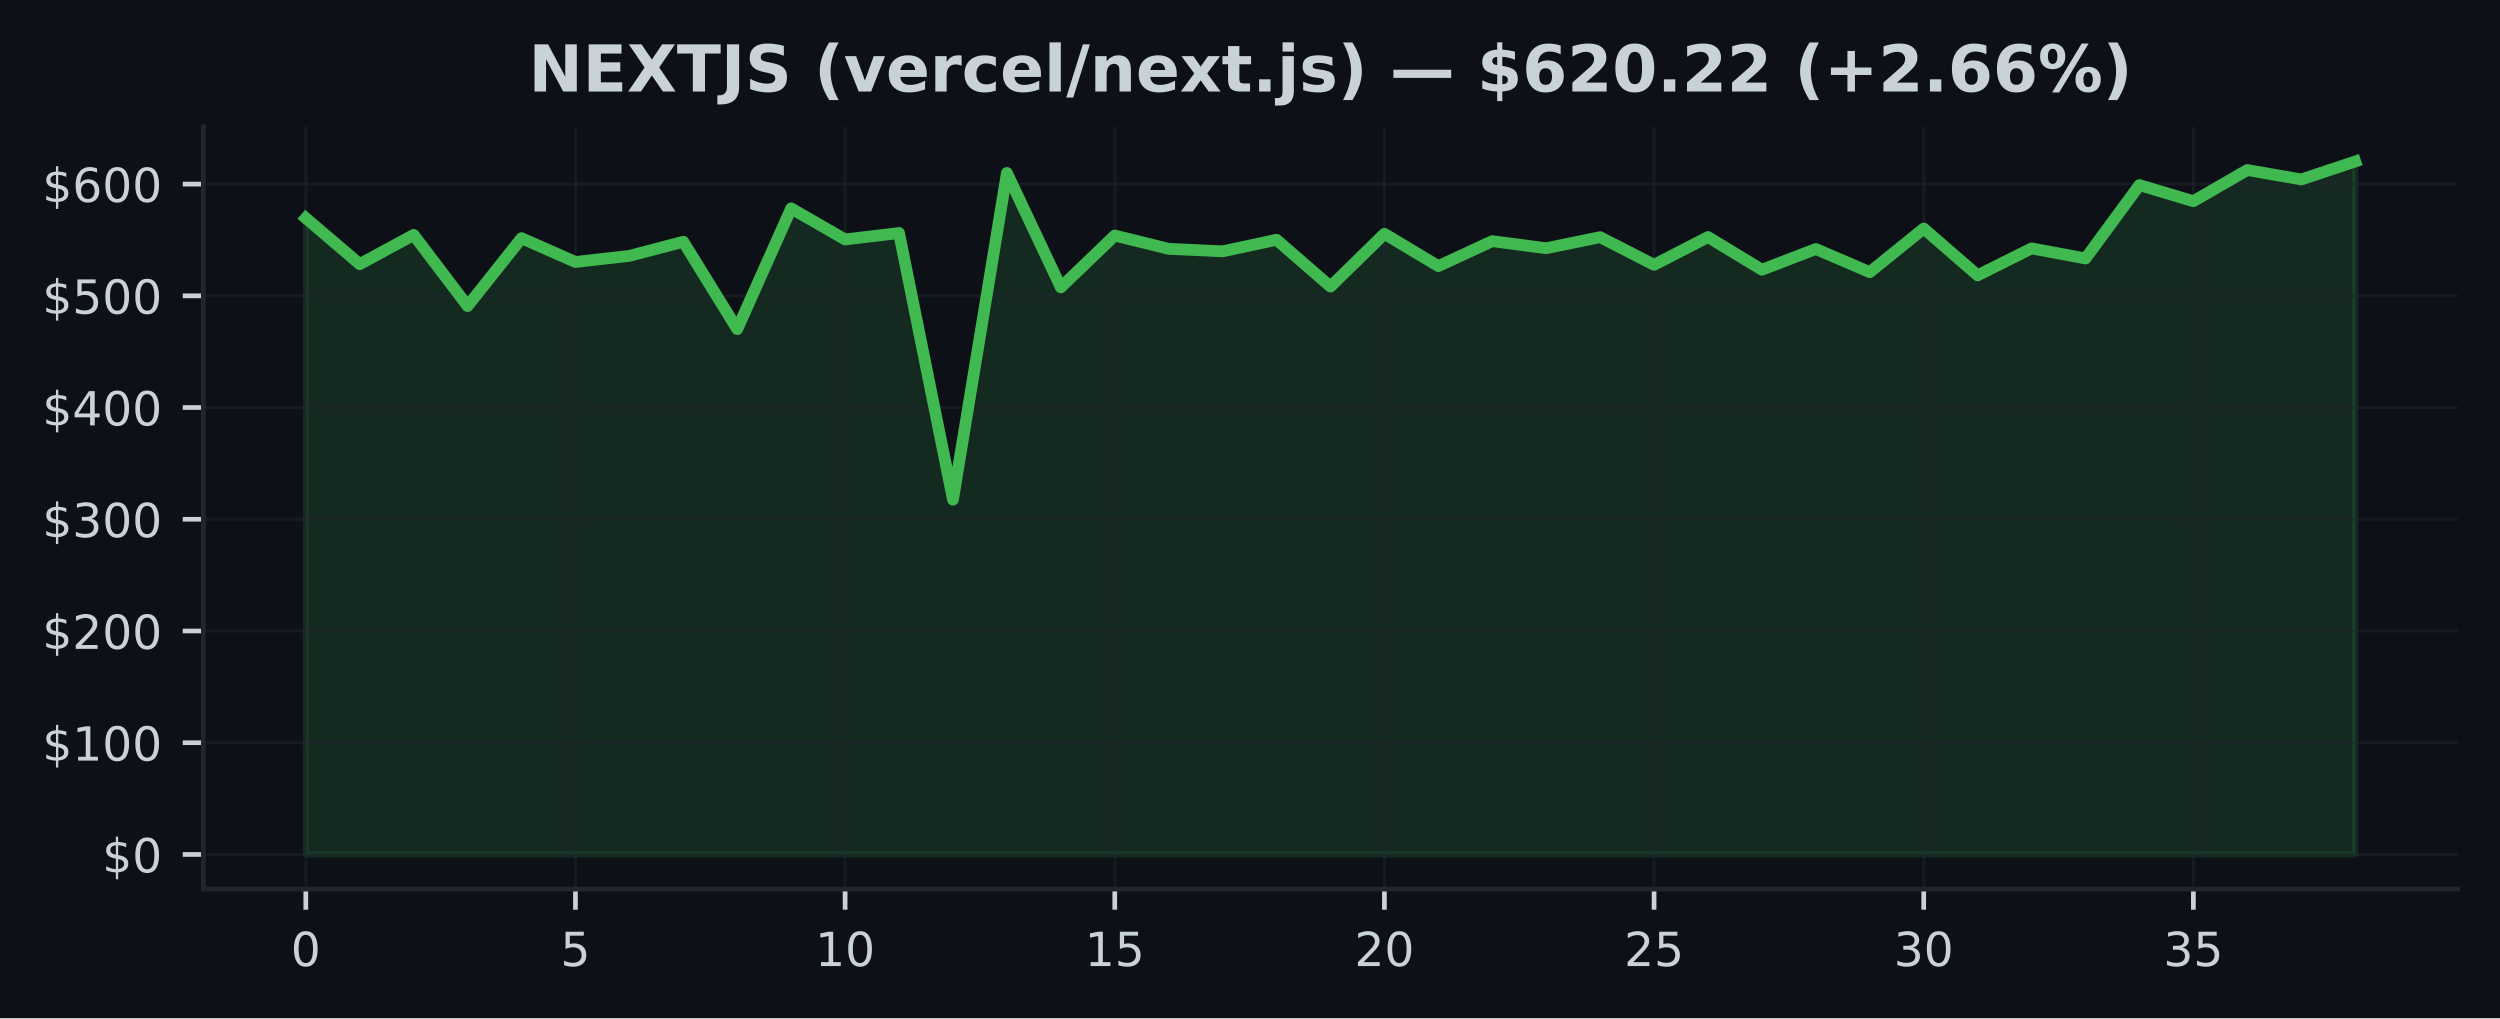
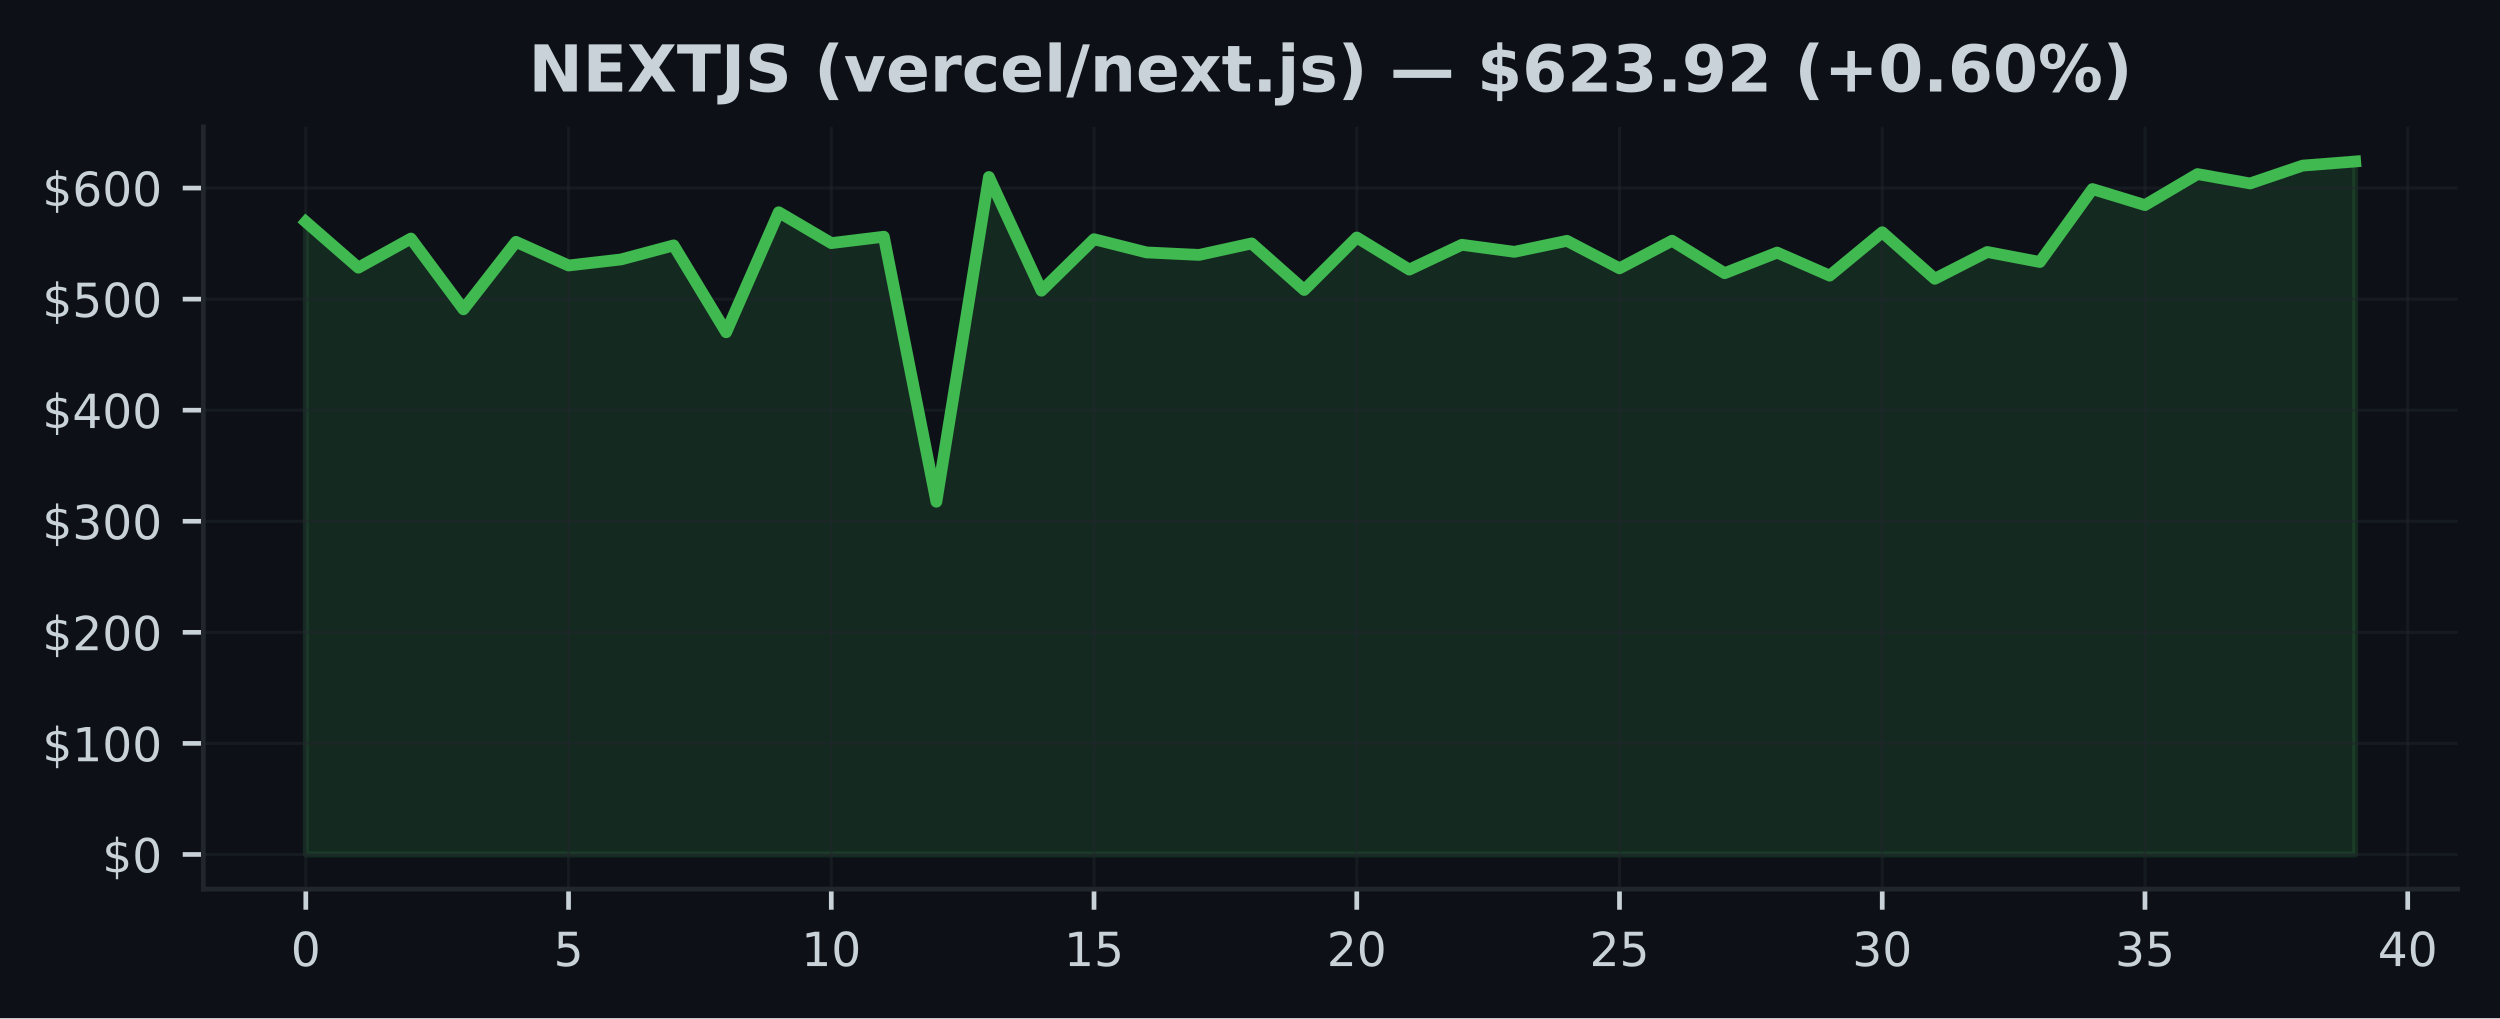
<svg xmlns="http://www.w3.org/2000/svg" xmlns:xlink="http://www.w3.org/1999/xlink" width="424.91pt" height="173.061pt" viewBox="0 0 424.91 173.061" version="1.1">
  <defs>
    <style type="text/css">*{stroke-linejoin: round; stroke-linecap: butt}</style>
  </defs>
  <g id="figure_1">
    <g id="patch_1">
      <path d="M 0 173.061  L 424.91 173.061  L 424.91 0  L 0 0  z " style="fill: #0d1117" />
    </g>
    <g id="axes_1">
      <g id="patch_2">
        <path d="M 34.56 151.118  L 417.71 151.118  L 417.71 21.558  L 34.56 21.558  z " style="fill: #0d1117" />
      </g>
      <g id="FillBetweenPolyCollection_1">
        <defs>
-           <path id="m5482bf2022" d="M 51.976 -27.832  L 51.976 -135.995  L 61.142 -128.161  L 70.308 -133.139  L 79.475 -121.044  L 88.641 -132.577  L 97.807 -128.534  L 106.974 -129.568  L 116.14 -131.973  L 125.306 -117.12  L 134.472 -137.637  L 143.639 -132.36  L 152.805 -133.454  L 161.971 -88.141  L 171.137 -143.663  L 180.304 -124.225  L 189.47 -133.029  L 198.636 -130.769  L 207.802 -130.341  L 216.969 -132.309  L 226.135 -124.352  L 235.301 -133.321  L 244.468 -127.833  L 253.634 -132.075  L 262.8 -130.869  L 271.966 -132.751  L 281.133 -128.049  L 290.299 -132.768  L 299.465 -127.216  L 308.631 -130.738  L 317.798 -126.8  L 326.964 -134.215  L 336.13 -126.26  L 345.296 -130.843  L 354.463 -129.132  L 363.629 -141.601  L 372.795 -138.862  L 381.962 -144.163  L 391.128 -142.56  L 400.294 -145.613  L 400.294 -27.832  L 400.294 -27.832  L 391.128 -27.832  L 381.962 -27.832  L 372.795 -27.832  L 363.629 -27.832  L 354.463 -27.832  L 345.296 -27.832  L 336.13 -27.832  L 326.964 -27.832  L 317.798 -27.832  L 308.631 -27.832  L 299.465 -27.832  L 290.299 -27.832  L 281.133 -27.832  L 271.966 -27.832  L 262.8 -27.832  L 253.634 -27.832  L 244.468 -27.832  L 235.301 -27.832  L 226.135 -27.832  L 216.969 -27.832  L 207.802 -27.832  L 198.636 -27.832  L 189.47 -27.832  L 180.304 -27.832  L 171.137 -27.832  L 161.971 -27.832  L 152.805 -27.832  L 143.639 -27.832  L 134.472 -27.832  L 125.306 -27.832  L 116.14 -27.832  L 106.974 -27.832  L 97.807 -27.832  L 88.641 -27.832  L 79.475 -27.832  L 70.308 -27.832  L 61.142 -27.832  L 51.976 -27.832  z " style="stroke: #3fb950; stroke-opacity: 0.15" />
+           <path id="m23372bcafb" d="M 51.976 -27.832  L 51.976 -135.353  L 60.907 -127.566  L 69.838 -132.514  L 78.77 -120.491  L 87.701 -131.955  L 96.632 -127.936  L 105.563 -128.965  L 114.495 -131.355  L 123.426 -116.591  L 132.357 -136.986  L 141.288 -131.74  L 150.219 -132.828  L 159.151 -87.783  L 168.082 -142.976  L 177.013 -123.653  L 185.944 -132.405  L 194.876 -130.158  L 203.807 -129.733  L 212.738 -131.689  L 221.669 -123.779  L 230.601 -132.695  L 239.532 -127.24  L 248.463 -131.457  L 257.394 -130.258  L 266.326 -132.129  L 275.257 -127.455  L 284.188 -132.146  L 293.119 -126.626  L 302.051 -130.128  L 310.982 -126.213  L 319.913 -133.585  L 328.844 -125.677  L 337.775 -130.232  L 346.707 -128.531  L 355.638 -140.926  L 364.569 -138.204  L 373.5 -143.473  L 382.432 -141.879  L 391.363 -144.915  L 400.294 -145.613  L 400.294 -27.832  L 400.294 -27.832  L 391.363 -27.832  L 382.432 -27.832  L 373.5 -27.832  L 364.569 -27.832  L 355.638 -27.832  L 346.707 -27.832  L 337.775 -27.832  L 328.844 -27.832  L 319.913 -27.832  L 310.982 -27.832  L 302.051 -27.832  L 293.119 -27.832  L 284.188 -27.832  L 275.257 -27.832  L 266.326 -27.832  L 257.394 -27.832  L 248.463 -27.832  L 239.532 -27.832  L 230.601 -27.832  L 221.669 -27.832  L 212.738 -27.832  L 203.807 -27.832  L 194.876 -27.832  L 185.944 -27.832  L 177.013 -27.832  L 168.082 -27.832  L 159.151 -27.832  L 150.219 -27.832  L 141.288 -27.832  L 132.357 -27.832  L 123.426 -27.832  L 114.495 -27.832  L 105.563 -27.832  L 96.632 -27.832  L 87.701 -27.832  L 78.77 -27.832  L 69.838 -27.832  L 60.907 -27.832  L 51.976 -27.832  z " style="stroke: #3fb950; stroke-opacity: 0.15" />
        </defs>
-         <g clip-path="url(#p45e2960054)">
-           <use xlink:href="#m5482bf2022" x="0" y="173.061" style="fill: #3fb950; fill-opacity: 0.15; stroke: #3fb950; stroke-opacity: 0.15" />
+         <g clip-path="url(#p73231c0457)">
+           <use xlink:href="#m23372bcafb" x="0" y="173.061" style="fill: #3fb950; fill-opacity: 0.15; stroke: #3fb950; stroke-opacity: 0.15" />
        </g>
      </g>
      <g id="matplotlib.axis_1">
        <g id="xtick_1">
          <g id="line2d_1">
-             <path d="M 51.976 151.118  L 51.976 21.558  " clip-path="url(#p45e2960054)" style="fill: none; stroke: #21262d; stroke-opacity: 0.5; stroke-width: 0.5; stroke-linecap: square" />
+             <path d="M 51.976 151.118  L 51.976 21.558  " clip-path="url(#p73231c0457)" style="fill: none; stroke: #21262d; stroke-opacity: 0.5; stroke-width: 0.5; stroke-linecap: square" />
          </g>
          <g id="line2d_2">
            <defs>
-               <path id="m9e89b1cbe0" d="M 0 0  L 0 3.5  " style="stroke: #c9d1d9; stroke-width: 0.8" />
+               <path id="maa2d758a06" d="M 0 0  L 0 3.5  " style="stroke: #c9d1d9; stroke-width: 0.8" />
            </defs>
            <g>
-               <use xlink:href="#m9e89b1cbe0" x="51.976" y="151.118" style="fill: #c9d1d9; stroke: #c9d1d9; stroke-width: 0.8" />
+               <use xlink:href="#maa2d758a06" x="51.976" y="151.118" style="fill: #c9d1d9; stroke: #c9d1d9; stroke-width: 0.8" />
            </g>
          </g>
          <g id="text_1">
            <g style="fill: #c9d1d9" transform="translate(49.43091 164.197) scale(0.08 -0.08)">
              <defs>
                <path id="DejaVuSans-30" d="M 2034 4250  Q 1547 4250 1301 3770  Q 1056 3291 1056 2328  Q 1056 1369 1301 889  Q 1547 409 2034 409  Q 2525 409 2770 889  Q 3016 1369 3016 2328  Q 3016 3291 2770 3770  Q 2525 4250 2034 4250  z M 2034 4750  Q 2819 4750 3233 4129  Q 3647 3509 3647 2328  Q 3647 1150 3233 529  Q 2819 -91 2034 -91  Q 1250 -91 836 529  Q 422 1150 422 2328  Q 422 3509 836 4129  Q 1250 4750 2034 4750  z " transform="scale(0.015625)" />
              </defs>
              <use xlink:href="#DejaVuSans-30" />
            </g>
          </g>
        </g>
        <g id="xtick_2">
          <g id="line2d_3">
-             <path d="M 97.807 151.118  L 97.807 21.558  " clip-path="url(#p45e2960054)" style="fill: none; stroke: #21262d; stroke-opacity: 0.5; stroke-width: 0.5; stroke-linecap: square" />
+             <path d="M 96.632 151.118  L 96.632 21.558  " clip-path="url(#p73231c0457)" style="fill: none; stroke: #21262d; stroke-opacity: 0.5; stroke-width: 0.5; stroke-linecap: square" />
          </g>
          <g id="line2d_4">
            <g>
-               <use xlink:href="#m9e89b1cbe0" x="97.807" y="151.118" style="fill: #c9d1d9; stroke: #c9d1d9; stroke-width: 0.8" />
+               <use xlink:href="#maa2d758a06" x="96.632" y="151.118" style="fill: #c9d1d9; stroke: #c9d1d9; stroke-width: 0.8" />
            </g>
          </g>
          <g id="text_2">
-             <g style="fill: #c9d1d9" transform="translate(95.26225 164.197) scale(0.08 -0.08)">
+             <g style="fill: #c9d1d9" transform="translate(94.08709 164.197) scale(0.08 -0.08)">
              <defs>
                <path id="DejaVuSans-35" d="M 691 4666  L 3169 4666  L 3169 4134  L 1269 4134  L 1269 2991  Q 1406 3038 1543 3061  Q 1681 3084 1819 3084  Q 2600 3084 3056 2656  Q 3513 2228 3513 1497  Q 3513 744 3044 326  Q 2575 -91 1722 -91  Q 1428 -91 1123 -41  Q 819 9 494 109  L 494 744  Q 775 591 1075 516  Q 1375 441 1709 441  Q 2250 441 2565 725  Q 2881 1009 2881 1497  Q 2881 1984 2565 2268  Q 2250 2553 1709 2553  Q 1456 2553 1204 2497  Q 953 2441 691 2322  L 691 4666  z " transform="scale(0.015625)" />
              </defs>
              <use xlink:href="#DejaVuSans-35" />
            </g>
          </g>
        </g>
        <g id="xtick_3">
          <g id="line2d_5">
-             <path d="M 143.639 151.118  L 143.639 21.558  " clip-path="url(#p45e2960054)" style="fill: none; stroke: #21262d; stroke-opacity: 0.5; stroke-width: 0.5; stroke-linecap: square" />
+             <path d="M 141.288 151.118  L 141.288 21.558  " clip-path="url(#p73231c0457)" style="fill: none; stroke: #21262d; stroke-opacity: 0.5; stroke-width: 0.5; stroke-linecap: square" />
          </g>
          <g id="line2d_6">
            <g>
-               <use xlink:href="#m9e89b1cbe0" x="143.639" y="151.118" style="fill: #c9d1d9; stroke: #c9d1d9; stroke-width: 0.8" />
+               <use xlink:href="#maa2d758a06" x="141.288" y="151.118" style="fill: #c9d1d9; stroke: #c9d1d9; stroke-width: 0.8" />
            </g>
          </g>
          <g id="text_3">
-             <g style="fill: #c9d1d9" transform="translate(138.5486 164.197) scale(0.08 -0.08)">
+             <g style="fill: #c9d1d9" transform="translate(136.1983 164.197) scale(0.08 -0.08)">
              <defs>
                <path id="DejaVuSans-31" d="M 794 531  L 1825 531  L 1825 4091  L 703 3866  L 703 4441  L 1819 4666  L 2450 4666  L 2450 531  L 3481 531  L 3481 0  L 794 0  L 794 531  z " transform="scale(0.015625)" />
              </defs>
              <use xlink:href="#DejaVuSans-31" />
              <use xlink:href="#DejaVuSans-30" transform="translate(63.62305 0)" />
            </g>
          </g>
        </g>
        <g id="xtick_4">
          <g id="line2d_7">
-             <path d="M 189.47 151.118  L 189.47 21.558  " clip-path="url(#p45e2960054)" style="fill: none; stroke: #21262d; stroke-opacity: 0.5; stroke-width: 0.5; stroke-linecap: square" />
+             <path d="M 185.944 151.118  L 185.944 21.558  " clip-path="url(#p73231c0457)" style="fill: none; stroke: #21262d; stroke-opacity: 0.5; stroke-width: 0.5; stroke-linecap: square" />
          </g>
          <g id="line2d_8">
            <g>
-               <use xlink:href="#m9e89b1cbe0" x="189.47" y="151.118" style="fill: #c9d1d9; stroke: #c9d1d9; stroke-width: 0.8" />
+               <use xlink:href="#maa2d758a06" x="185.944" y="151.118" style="fill: #c9d1d9; stroke: #c9d1d9; stroke-width: 0.8" />
            </g>
          </g>
          <g id="text_4">
-             <g style="fill: #c9d1d9" transform="translate(184.3799 164.197) scale(0.08 -0.08)">
+             <g style="fill: #c9d1d9" transform="translate(180.8544 164.197) scale(0.08 -0.08)">
              <use xlink:href="#DejaVuSans-31" />
              <use xlink:href="#DejaVuSans-35" transform="translate(63.62305 0)" />
            </g>
          </g>
        </g>
        <g id="xtick_5">
          <g id="line2d_9">
-             <path d="M 235.301 151.118  L 235.301 21.558  " clip-path="url(#p45e2960054)" style="fill: none; stroke: #21262d; stroke-opacity: 0.5; stroke-width: 0.5; stroke-linecap: square" />
+             <path d="M 230.601 151.118  L 230.601 21.558  " clip-path="url(#p73231c0457)" style="fill: none; stroke: #21262d; stroke-opacity: 0.5; stroke-width: 0.5; stroke-linecap: square" />
          </g>
          <g id="line2d_10">
            <g>
-               <use xlink:href="#m9e89b1cbe0" x="235.301" y="151.118" style="fill: #c9d1d9; stroke: #c9d1d9; stroke-width: 0.8" />
+               <use xlink:href="#maa2d758a06" x="230.601" y="151.118" style="fill: #c9d1d9; stroke: #c9d1d9; stroke-width: 0.8" />
            </g>
          </g>
          <g id="text_5">
-             <g style="fill: #c9d1d9" transform="translate(230.2113 164.197) scale(0.08 -0.08)">
+             <g style="fill: #c9d1d9" transform="translate(225.5106 164.197) scale(0.08 -0.08)">
              <defs>
                <path id="DejaVuSans-32" d="M 1228 531  L 3431 531  L 3431 0  L 469 0  L 469 531  Q 828 903 1448 1529  Q 2069 2156 2228 2338  Q 2531 2678 2651 2914  Q 2772 3150 2772 3378  Q 2772 3750 2511 3984  Q 2250 4219 1831 4219  Q 1534 4219 1204 4116  Q 875 4013 500 3803  L 500 4441  Q 881 4594 1212 4672  Q 1544 4750 1819 4750  Q 2544 4750 2975 4387  Q 3406 4025 3406 3419  Q 3406 3131 3298 2873  Q 3191 2616 2906 2266  Q 2828 2175 2409 1742  Q 1991 1309 1228 531  z " transform="scale(0.015625)" />
              </defs>
              <use xlink:href="#DejaVuSans-32" />
              <use xlink:href="#DejaVuSans-30" transform="translate(63.62305 0)" />
            </g>
          </g>
        </g>
        <g id="xtick_6">
          <g id="line2d_11">
-             <path d="M 281.133 151.118  L 281.133 21.558  " clip-path="url(#p45e2960054)" style="fill: none; stroke: #21262d; stroke-opacity: 0.5; stroke-width: 0.5; stroke-linecap: square" />
+             <path d="M 275.257 151.118  L 275.257 21.558  " clip-path="url(#p73231c0457)" style="fill: none; stroke: #21262d; stroke-opacity: 0.5; stroke-width: 0.5; stroke-linecap: square" />
          </g>
          <g id="line2d_12">
            <g>
-               <use xlink:href="#m9e89b1cbe0" x="281.133" y="151.118" style="fill: #c9d1d9; stroke: #c9d1d9; stroke-width: 0.8" />
+               <use xlink:href="#maa2d758a06" x="275.257" y="151.118" style="fill: #c9d1d9; stroke: #c9d1d9; stroke-width: 0.8" />
            </g>
          </g>
          <g id="text_6">
-             <g style="fill: #c9d1d9" transform="translate(276.0426 164.197) scale(0.08 -0.08)">
+             <g style="fill: #c9d1d9" transform="translate(270.1668 164.197) scale(0.08 -0.08)">
              <use xlink:href="#DejaVuSans-32" />
              <use xlink:href="#DejaVuSans-35" transform="translate(63.62305 0)" />
            </g>
          </g>
        </g>
        <g id="xtick_7">
          <g id="line2d_13">
-             <path d="M 326.964 151.118  L 326.964 21.558  " clip-path="url(#p45e2960054)" style="fill: none; stroke: #21262d; stroke-opacity: 0.5; stroke-width: 0.5; stroke-linecap: square" />
+             <path d="M 319.913 151.118  L 319.913 21.558  " clip-path="url(#p73231c0457)" style="fill: none; stroke: #21262d; stroke-opacity: 0.5; stroke-width: 0.5; stroke-linecap: square" />
          </g>
          <g id="line2d_14">
            <g>
-               <use xlink:href="#m9e89b1cbe0" x="326.964" y="151.118" style="fill: #c9d1d9; stroke: #c9d1d9; stroke-width: 0.8" />
+               <use xlink:href="#maa2d758a06" x="319.913" y="151.118" style="fill: #c9d1d9; stroke: #c9d1d9; stroke-width: 0.8" />
            </g>
          </g>
          <g id="text_7">
-             <g style="fill: #c9d1d9" transform="translate(321.8739 164.197) scale(0.08 -0.08)">
+             <g style="fill: #c9d1d9" transform="translate(314.823 164.197) scale(0.08 -0.08)">
              <defs>
                <path id="DejaVuSans-33" d="M 2597 2516  Q 3050 2419 3304 2112  Q 3559 1806 3559 1356  Q 3559 666 3084 287  Q 2609 -91 1734 -91  Q 1441 -91 1130 -33  Q 819 25 488 141  L 488 750  Q 750 597 1062 519  Q 1375 441 1716 441  Q 2309 441 2620 675  Q 2931 909 2931 1356  Q 2931 1769 2642 2001  Q 2353 2234 1838 2234  L 1294 2234  L 1294 2753  L 1863 2753  Q 2328 2753 2575 2939  Q 2822 3125 2822 3475  Q 2822 3834 2567 4026  Q 2313 4219 1838 4219  Q 1578 4219 1281 4162  Q 984 4106 628 3988  L 628 4550  Q 988 4650 1302 4700  Q 1616 4750 1894 4750  Q 2613 4750 3031 4423  Q 3450 4097 3450 3541  Q 3450 3153 3228 2886  Q 3006 2619 2597 2516  z " transform="scale(0.015625)" />
              </defs>
              <use xlink:href="#DejaVuSans-33" />
              <use xlink:href="#DejaVuSans-30" transform="translate(63.62305 0)" />
            </g>
          </g>
        </g>
        <g id="xtick_8">
          <g id="line2d_15">
-             <path d="M 372.795 151.118  L 372.795 21.558  " clip-path="url(#p45e2960054)" style="fill: none; stroke: #21262d; stroke-opacity: 0.5; stroke-width: 0.5; stroke-linecap: square" />
+             <path d="M 364.569 151.118  L 364.569 21.558  " clip-path="url(#p73231c0457)" style="fill: none; stroke: #21262d; stroke-opacity: 0.5; stroke-width: 0.5; stroke-linecap: square" />
          </g>
          <g id="line2d_16">
            <g>
-               <use xlink:href="#m9e89b1cbe0" x="372.795" y="151.118" style="fill: #c9d1d9; stroke: #c9d1d9; stroke-width: 0.8" />
+               <use xlink:href="#maa2d758a06" x="364.569" y="151.118" style="fill: #c9d1d9; stroke: #c9d1d9; stroke-width: 0.8" />
            </g>
          </g>
          <g id="text_8">
-             <g style="fill: #c9d1d9" transform="translate(367.7053 164.197) scale(0.08 -0.08)">
+             <g style="fill: #c9d1d9" transform="translate(359.4791 164.197) scale(0.08 -0.08)">
              <use xlink:href="#DejaVuSans-33" />
              <use xlink:href="#DejaVuSans-35" transform="translate(63.62305 0)" />
            </g>
          </g>
        </g>
+         <g id="xtick_9">
+           <g id="line2d_17">
+             <path d="M 409.225 151.118  L 409.225 21.558  " clip-path="url(#p73231c0457)" style="fill: none; stroke: #21262d; stroke-opacity: 0.5; stroke-width: 0.5; stroke-linecap: square" />
+           </g>
+           <g id="line2d_18">
+             <g>
+               <use xlink:href="#maa2d758a06" x="409.225" y="151.118" style="fill: #c9d1d9; stroke: #c9d1d9; stroke-width: 0.8" />
+             </g>
+           </g>
+           <g id="text_9">
+             <g style="fill: #c9d1d9" transform="translate(404.1353 164.197) scale(0.08 -0.08)">
+               <defs>
+                 <path id="DejaVuSans-34" d="M 2419 4116  L 825 1625  L 2419 1625  L 2419 4116  z M 2253 4666  L 3047 4666  L 3047 1625  L 3713 1625  L 3713 1100  L 3047 1100  L 3047 0  L 2419 0  L 2419 1100  L 313 1100  L 313 1709  L 2253 4666  z " transform="scale(0.015625)" />
+               </defs>
+               <use xlink:href="#DejaVuSans-34" />
+               <use xlink:href="#DejaVuSans-30" transform="translate(63.62305 0)" />
+             </g>
+           </g>
+         </g>
      </g>
      <g id="matplotlib.axis_2">
        <g id="ytick_1">
-           <g id="line2d_17">
-             <path d="M 34.56 145.229  L 417.71 145.229  " clip-path="url(#p45e2960054)" style="fill: none; stroke: #21262d; stroke-opacity: 0.5; stroke-width: 0.5; stroke-linecap: square" />
-           </g>
-           <g id="line2d_18">
+           <g id="line2d_19">
+             <path d="M 34.56 145.229  L 417.71 145.229  " clip-path="url(#p73231c0457)" style="fill: none; stroke: #21262d; stroke-opacity: 0.5; stroke-width: 0.5; stroke-linecap: square" />
+           </g>
+           <g id="line2d_20">
            <defs>
-               <path id="m6e872c373d" d="M 0 0  L -3.5 0  " style="stroke: #c9d1d9; stroke-width: 0.8" />
+               <path id="m61ce41ac55" d="M 0 0  L -3.5 0  " style="stroke: #c9d1d9; stroke-width: 0.8" />
            </defs>
            <g>
-               <use xlink:href="#m6e872c373d" x="34.56" y="145.229" style="fill: #c9d1d9; stroke: #c9d1d9; stroke-width: 0.8" />
-             </g>
-           </g>
-           <g id="text_9">
+               <use xlink:href="#m61ce41ac55" x="34.56" y="145.229" style="fill: #c9d1d9; stroke: #c9d1d9; stroke-width: 0.8" />
+             </g>
+           </g>
+           <g id="text_10">
            <g style="fill: #c9d1d9" transform="translate(17.38 148.2686) scale(0.08 -0.08)">
              <defs>
                <path id="DejaVuSans-24" d="M 2163 -941  L 1850 -941  L 1847 0  Q 1519 6 1191 76  Q 863 147 531 288  L 531 850  Q 850 650 1176 548  Q 1503 447 1850 444  L 1850 1869  Q 1159 1981 845 2250  Q 531 2519 531 2988  Q 531 3497 872 3790  Q 1213 4084 1850 4128  L 1850 4863  L 2163 4863  L 2163 4138  Q 2453 4125 2725 4076  Q 2997 4028 3256 3944  L 3256 3397  Q 2997 3528 2723 3600  Q 2450 3672 2163 3684  L 2163 2350  Q 2872 2241 3206 1959  Q 3541 1678 3541 1191  Q 3541 663 3186 358  Q 2831 53 2163 6  L 2163 -941  z M 1850 2406  L 1850 3688  Q 1488 3647 1297 3481  Q 1106 3316 1106 3041  Q 1106 2772 1282 2622  Q 1459 2472 1850 2406  z M 2163 1806  L 2163 453  Q 2559 506 2761 678  Q 2963 850 2963 1131  Q 2963 1406 2770 1568  Q 2578 1731 2163 1806  z " transform="scale(0.015625)" />
              </defs>
              <use xlink:href="#DejaVuSans-24" />
              <use xlink:href="#DejaVuSans-30" transform="translate(63.62305 0)" />
            </g>
          </g>
        </g>
        <g id="ytick_2">
-           <g id="line2d_19">
-             <path d="M 34.56 126.239  L 417.71 126.239  " clip-path="url(#p45e2960054)" style="fill: none; stroke: #21262d; stroke-opacity: 0.5; stroke-width: 0.5; stroke-linecap: square" />
-           </g>
-           <g id="line2d_20">
-             <g>
-               <use xlink:href="#m6e872c373d" x="34.56" y="126.239" style="fill: #c9d1d9; stroke: #c9d1d9; stroke-width: 0.8" />
-             </g>
-           </g>
-           <g id="text_10">
-             <g style="fill: #c9d1d9" transform="translate(7.2 129.2782) scale(0.08 -0.08)">
+           <g id="line2d_21">
+             <path d="M 34.56 126.351  L 417.71 126.351  " clip-path="url(#p73231c0457)" style="fill: none; stroke: #21262d; stroke-opacity: 0.5; stroke-width: 0.5; stroke-linecap: square" />
+           </g>
+           <g id="line2d_22">
+             <g>
+               <use xlink:href="#m61ce41ac55" x="34.56" y="126.351" style="fill: #c9d1d9; stroke: #c9d1d9; stroke-width: 0.8" />
+             </g>
+           </g>
+           <g id="text_11">
+             <g style="fill: #c9d1d9" transform="translate(7.2 129.3909) scale(0.08 -0.08)">
              <use xlink:href="#DejaVuSans-24" />
              <use xlink:href="#DejaVuSans-31" transform="translate(63.62305 0)" />
              <use xlink:href="#DejaVuSans-30" transform="translate(127.2461 0)" />
              <use xlink:href="#DejaVuSans-30" transform="translate(190.8691 0)" />
            </g>
          </g>
        </g>
        <g id="ytick_3">
-           <g id="line2d_21">
-             <path d="M 34.56 107.249  L 417.71 107.249  " clip-path="url(#p45e2960054)" style="fill: none; stroke: #21262d; stroke-opacity: 0.5; stroke-width: 0.5; stroke-linecap: square" />
-           </g>
-           <g id="line2d_22">
-             <g>
-               <use xlink:href="#m6e872c373d" x="34.56" y="107.249" style="fill: #c9d1d9; stroke: #c9d1d9; stroke-width: 0.8" />
-             </g>
-           </g>
-           <g id="text_11">
-             <g style="fill: #c9d1d9" transform="translate(7.2 110.2879) scale(0.08 -0.08)">
+           <g id="line2d_23">
+             <path d="M 34.56 107.474  L 417.71 107.474  " clip-path="url(#p73231c0457)" style="fill: none; stroke: #21262d; stroke-opacity: 0.5; stroke-width: 0.5; stroke-linecap: square" />
+           </g>
+           <g id="line2d_24">
+             <g>
+               <use xlink:href="#m61ce41ac55" x="34.56" y="107.474" style="fill: #c9d1d9; stroke: #c9d1d9; stroke-width: 0.8" />
+             </g>
+           </g>
+           <g id="text_12">
+             <g style="fill: #c9d1d9" transform="translate(7.2 110.5131) scale(0.08 -0.08)">
              <use xlink:href="#DejaVuSans-24" />
              <use xlink:href="#DejaVuSans-32" transform="translate(63.62305 0)" />
              <use xlink:href="#DejaVuSans-30" transform="translate(127.2461 0)" />
              <use xlink:href="#DejaVuSans-30" transform="translate(190.8691 0)" />
            </g>
          </g>
        </g>
        <g id="ytick_4">
-           <g id="line2d_23">
-             <path d="M 34.56 88.258  L 417.71 88.258  " clip-path="url(#p45e2960054)" style="fill: none; stroke: #21262d; stroke-opacity: 0.5; stroke-width: 0.5; stroke-linecap: square" />
-           </g>
-           <g id="line2d_24">
-             <g>
-               <use xlink:href="#m6e872c373d" x="34.56" y="88.258" style="fill: #c9d1d9; stroke: #c9d1d9; stroke-width: 0.8" />
-             </g>
-           </g>
-           <g id="text_12">
-             <g style="fill: #c9d1d9" transform="translate(7.2 91.29758) scale(0.08 -0.08)">
+           <g id="line2d_25">
+             <path d="M 34.56 88.596  L 417.71 88.596  " clip-path="url(#p73231c0457)" style="fill: none; stroke: #21262d; stroke-opacity: 0.5; stroke-width: 0.5; stroke-linecap: square" />
+           </g>
+           <g id="line2d_26">
+             <g>
+               <use xlink:href="#m61ce41ac55" x="34.56" y="88.596" style="fill: #c9d1d9; stroke: #c9d1d9; stroke-width: 0.8" />
+             </g>
+           </g>
+           <g id="text_13">
+             <g style="fill: #c9d1d9" transform="translate(7.2 91.63543) scale(0.08 -0.08)">
              <use xlink:href="#DejaVuSans-24" />
              <use xlink:href="#DejaVuSans-33" transform="translate(63.62305 0)" />
              <use xlink:href="#DejaVuSans-30" transform="translate(127.2461 0)" />
              <use xlink:href="#DejaVuSans-30" transform="translate(190.8691 0)" />
            </g>
          </g>
        </g>
        <g id="ytick_5">
-           <g id="line2d_25">
-             <path d="M 34.56 69.268  L 417.71 69.268  " clip-path="url(#p45e2960054)" style="fill: none; stroke: #21262d; stroke-opacity: 0.5; stroke-width: 0.5; stroke-linecap: square" />
-           </g>
-           <g id="line2d_26">
-             <g>
-               <use xlink:href="#m6e872c373d" x="34.56" y="69.268" style="fill: #c9d1d9; stroke: #c9d1d9; stroke-width: 0.8" />
-             </g>
-           </g>
-           <g id="text_13">
-             <g style="fill: #c9d1d9" transform="translate(7.2 72.30725) scale(0.08 -0.08)">
-               <defs>
-                 <path id="DejaVuSans-34" d="M 2419 4116  L 825 1625  L 2419 1625  L 2419 4116  z M 2253 4666  L 3047 4666  L 3047 1625  L 3713 1625  L 3713 1100  L 3047 1100  L 3047 0  L 2419 0  L 2419 1100  L 313 1100  L 313 1709  L 2253 4666  z " transform="scale(0.015625)" />
-               </defs>
+           <g id="line2d_27">
+             <path d="M 34.56 69.718  L 417.71 69.718  " clip-path="url(#p73231c0457)" style="fill: none; stroke: #21262d; stroke-opacity: 0.5; stroke-width: 0.5; stroke-linecap: square" />
+           </g>
+           <g id="line2d_28">
+             <g>
+               <use xlink:href="#m61ce41ac55" x="34.56" y="69.718" style="fill: #c9d1d9; stroke: #c9d1d9; stroke-width: 0.8" />
+             </g>
+           </g>
+           <g id="text_14">
+             <g style="fill: #c9d1d9" transform="translate(7.2 72.75772) scale(0.08 -0.08)">
              <use xlink:href="#DejaVuSans-24" />
              <use xlink:href="#DejaVuSans-34" transform="translate(63.62305 0)" />
              <use xlink:href="#DejaVuSans-30" transform="translate(127.2461 0)" />
              <use xlink:href="#DejaVuSans-30" transform="translate(190.8691 0)" />
            </g>
          </g>
        </g>
        <g id="ytick_6">
-           <g id="line2d_27">
-             <path d="M 34.56 50.278  L 417.71 50.278  " clip-path="url(#p45e2960054)" style="fill: none; stroke: #21262d; stroke-opacity: 0.5; stroke-width: 0.5; stroke-linecap: square" />
-           </g>
-           <g id="line2d_28">
-             <g>
-               <use xlink:href="#m6e872c373d" x="34.56" y="50.278" style="fill: #c9d1d9; stroke: #c9d1d9; stroke-width: 0.8" />
-             </g>
-           </g>
-           <g id="text_14">
-             <g style="fill: #c9d1d9" transform="translate(7.2 53.31692) scale(0.08 -0.08)">
+           <g id="line2d_29">
+             <path d="M 34.56 50.841  L 417.71 50.841  " clip-path="url(#p73231c0457)" style="fill: none; stroke: #21262d; stroke-opacity: 0.5; stroke-width: 0.5; stroke-linecap: square" />
+           </g>
+           <g id="line2d_30">
+             <g>
+               <use xlink:href="#m61ce41ac55" x="34.56" y="50.841" style="fill: #c9d1d9; stroke: #c9d1d9; stroke-width: 0.8" />
+             </g>
+           </g>
+           <g id="text_15">
+             <g style="fill: #c9d1d9" transform="translate(7.2 53.88001) scale(0.08 -0.08)">
              <use xlink:href="#DejaVuSans-24" />
              <use xlink:href="#DejaVuSans-35" transform="translate(63.62305 0)" />
              <use xlink:href="#DejaVuSans-30" transform="translate(127.2461 0)" />
              <use xlink:href="#DejaVuSans-30" transform="translate(190.8691 0)" />
            </g>
          </g>
        </g>
        <g id="ytick_7">
-           <g id="line2d_29">
-             <path d="M 34.56 31.287  L 417.71 31.287  " clip-path="url(#p45e2960054)" style="fill: none; stroke: #21262d; stroke-opacity: 0.5; stroke-width: 0.5; stroke-linecap: square" />
-           </g>
-           <g id="line2d_30">
-             <g>
-               <use xlink:href="#m6e872c373d" x="34.56" y="31.287" style="fill: #c9d1d9; stroke: #c9d1d9; stroke-width: 0.8" />
-             </g>
-           </g>
-           <g id="text_15">
-             <g style="fill: #c9d1d9" transform="translate(7.2 34.32659) scale(0.08 -0.08)">
+           <g id="line2d_31">
+             <path d="M 34.56 31.963  L 417.71 31.963  " clip-path="url(#p73231c0457)" style="fill: none; stroke: #21262d; stroke-opacity: 0.5; stroke-width: 0.5; stroke-linecap: square" />
+           </g>
+           <g id="line2d_32">
+             <g>
+               <use xlink:href="#m61ce41ac55" x="34.56" y="31.963" style="fill: #c9d1d9; stroke: #c9d1d9; stroke-width: 0.8" />
+             </g>
+           </g>
+           <g id="text_16">
+             <g style="fill: #c9d1d9" transform="translate(7.2 35.0023) scale(0.08 -0.08)">
              <defs>
                <path id="DejaVuSans-36" d="M 2113 2584  Q 1688 2584 1439 2293  Q 1191 2003 1191 1497  Q 1191 994 1439 701  Q 1688 409 2113 409  Q 2538 409 2786 701  Q 3034 994 3034 1497  Q 3034 2003 2786 2293  Q 2538 2584 2113 2584  z M 3366 4563  L 3366 3988  Q 3128 4100 2886 4159  Q 2644 4219 2406 4219  Q 1781 4219 1451 3797  Q 1122 3375 1075 2522  Q 1259 2794 1537 2939  Q 1816 3084 2150 3084  Q 2853 3084 3261 2657  Q 3669 2231 3669 1497  Q 3669 778 3244 343  Q 2819 -91 2113 -91  Q 1303 -91 875 529  Q 447 1150 447 2328  Q 447 3434 972 4092  Q 1497 4750 2381 4750  Q 2619 4750 2861 4703  Q 3103 4656 3366 4563  z " transform="scale(0.015625)" />
              </defs>
              <use xlink:href="#DejaVuSans-24" />
              <use xlink:href="#DejaVuSans-36" transform="translate(63.62305 0)" />
              <use xlink:href="#DejaVuSans-30" transform="translate(127.2461 0)" />
              <use xlink:href="#DejaVuSans-30" transform="translate(190.8691 0)" />
            </g>
          </g>
        </g>
      </g>
-       <g id="line2d_31">
-         <path d="M 51.976 37.066  L 61.142 44.899  L 70.308 39.922  L 79.475 52.017  L 88.641 40.484  L 97.807 44.527  L 106.974 43.492  L 116.14 41.088  L 125.306 55.94  L 134.472 35.423  L 143.639 40.701  L 152.805 39.607  L 161.971 84.92  L 171.137 29.398  L 180.304 48.836  L 189.47 40.032  L 198.636 42.292  L 207.802 42.719  L 216.969 40.752  L 226.135 48.709  L 235.301 39.74  L 244.468 45.228  L 253.634 40.986  L 262.8 42.191  L 271.966 40.31  L 281.133 45.012  L 290.299 40.292  L 299.465 45.845  L 308.631 42.322  L 317.798 46.261  L 326.964 38.845  L 336.13 46.8  L 345.296 42.218  L 354.463 43.929  L 363.629 31.46  L 372.795 34.198  L 381.962 28.898  L 391.128 30.501  L 400.294 27.447  " clip-path="url(#p45e2960054)" style="fill: none; stroke: #3fb950; stroke-width: 2; stroke-linecap: square" />
+       <g id="line2d_33">
+         <path d="M 51.976 37.707  L 60.907 45.494  L 69.838 40.547  L 78.77 52.57  L 87.701 41.105  L 96.632 45.124  L 105.563 44.096  L 114.495 41.706  L 123.426 56.47  L 132.357 36.074  L 141.288 41.321  L 150.219 40.233  L 159.151 85.277  L 168.082 30.085  L 177.013 49.408  L 185.944 40.656  L 194.876 42.903  L 203.807 43.327  L 212.738 41.372  L 221.669 49.281  L 230.601 40.365  L 239.532 45.821  L 248.463 41.604  L 257.394 42.803  L 266.326 40.932  L 275.257 45.606  L 284.188 40.915  L 293.119 46.435  L 302.051 42.933  L 310.982 46.848  L 319.913 39.476  L 328.844 47.384  L 337.775 42.829  L 346.707 44.53  L 355.638 32.135  L 364.569 34.857  L 373.5 29.588  L 382.432 31.181  L 391.363 28.146  L 400.294 27.447  " clip-path="url(#p73231c0457)" style="fill: none; stroke: #3fb950; stroke-width: 2; stroke-linecap: square" />
      </g>
      <g id="patch_3">
        <path d="M 34.56 151.118  L 34.56 21.558  " style="fill: none; stroke: #21262d; stroke-width: 0.8; stroke-linejoin: miter; stroke-linecap: square" />
      </g>
      <g id="patch_4">
        <path d="M 34.56 151.118  L 417.71 151.118  " style="fill: none; stroke: #21262d; stroke-width: 0.8; stroke-linejoin: miter; stroke-linecap: square" />
      </g>
-       <g id="text_16">
+       <g id="text_17">
        <g style="fill: #c9d1d9" transform="translate(89.83898 15.55828) scale(0.11 -0.11)">
          <defs>
            <path id="DejaVuSans-Bold-4e" d="M 588 4666  L 1931 4666  L 3628 1466  L 3628 4666  L 4769 4666  L 4769 0  L 3425 0  L 1728 3200  L 1728 0  L 588 0  L 588 4666  z " transform="scale(0.015625)" />
            <path id="DejaVuSans-Bold-45" d="M 588 4666  L 3834 4666  L 3834 3756  L 1791 3756  L 1791 2888  L 3713 2888  L 3713 1978  L 1791 1978  L 1791 909  L 3903 909  L 3903 0  L 588 0  L 588 4666  z " transform="scale(0.015625)" />
            <path id="DejaVuSans-Bold-58" d="M 3188 2381  L 4806 0  L 3553 0  L 2463 1594  L 1381 0  L 122 0  L 1741 2381  L 184 4666  L 1441 4666  L 2463 3163  L 3481 4666  L 4744 4666  L 3188 2381  z " transform="scale(0.015625)" />
            <path id="DejaVuSans-Bold-54" d="M 31 4666  L 4331 4666  L 4331 3756  L 2784 3756  L 2784 0  L 1581 0  L 1581 3756  L 31 3756  L 31 4666  z " transform="scale(0.015625)" />
            <path id="DejaVuSans-Bold-4a" d="M 588 4666  L 1791 4666  L 1791 453  Q 1791 -419 1317 -850  Q 844 -1281 -116 -1281  L -359 -1281  L -359 -372  L -172 -372  Q 203 -372 395 -162  Q 588 47 588 453  L 588 4666  z " transform="scale(0.015625)" />
            <path id="DejaVuSans-Bold-53" d="M 3834 4519  L 3834 3531  Q 3450 3703 3084 3790  Q 2719 3878 2394 3878  Q 1963 3878 1756 3759  Q 1550 3641 1550 3391  Q 1550 3203 1689 3098  Q 1828 2994 2194 2919  L 2706 2816  Q 3484 2659 3812 2340  Q 4141 2022 4141 1434  Q 4141 663 3683 286  Q 3225 -91 2284 -91  Q 1841 -91 1394 -6  Q 947 78 500 244  L 500 1259  Q 947 1022 1364 901  Q 1781 781 2169 781  Q 2563 781 2772 912  Q 2981 1044 2981 1288  Q 2981 1506 2839 1625  Q 2697 1744 2272 1838  L 1806 1941  Q 1106 2091 782 2419  Q 459 2747 459 3303  Q 459 4000 909 4375  Q 1359 4750 2203 4750  Q 2588 4750 2994 4692  Q 3400 4634 3834 4519  z " transform="scale(0.015625)" />
            <path id="DejaVuSans-Bold-20" transform="scale(0.015625)" />
            <path id="DejaVuSans-Bold-28" d="M 2413 -844  L 1484 -844  Q 1006 -72 778 623  Q 550 1319 550 2003  Q 550 2688 779 3389  Q 1009 4091 1484 4856  L 2413 4856  Q 2013 4116 1813 3408  Q 1613 2700 1613 2009  Q 1613 1319 1811 609  Q 2009 -100 2413 -844  z " transform="scale(0.015625)" />
            <path id="DejaVuSans-Bold-76" d="M 97 3500  L 1216 3500  L 2088 1081  L 2956 3500  L 4078 3500  L 2700 0  L 1472 0  L 97 3500  z " transform="scale(0.015625)" />
            <path id="DejaVuSans-Bold-65" d="M 4031 1759  L 4031 1441  L 1416 1441  Q 1456 1047 1700 850  Q 1944 653 2381 653  Q 2734 653 3104 758  Q 3475 863 3866 1075  L 3866 213  Q 3469 63 3072 -14  Q 2675 -91 2278 -91  Q 1328 -91 801 392  Q 275 875 275 1747  Q 275 2603 792 3093  Q 1309 3584 2216 3584  Q 3041 3584 3536 3087  Q 4031 2591 4031 1759  z M 2881 2131  Q 2881 2450 2695 2645  Q 2509 2841 2209 2841  Q 1884 2841 1681 2658  Q 1478 2475 1428 2131  L 2881 2131  z " transform="scale(0.015625)" />
            <path id="DejaVuSans-Bold-72" d="M 3138 2547  Q 2991 2616 2845 2648  Q 2700 2681 2553 2681  Q 2122 2681 1889 2404  Q 1656 2128 1656 1613  L 1656 0  L 538 0  L 538 3500  L 1656 3500  L 1656 2925  Q 1872 3269 2151 3426  Q 2431 3584 2822 3584  Q 2878 3584 2943 3579  Q 3009 3575 3134 3559  L 3138 2547  z " transform="scale(0.015625)" />
            <path id="DejaVuSans-Bold-63" d="M 3366 3391  L 3366 2478  Q 3138 2634 2908 2709  Q 2678 2784 2431 2784  Q 1963 2784 1702 2511  Q 1441 2238 1441 1747  Q 1441 1256 1702 982  Q 1963 709 2431 709  Q 2694 709 2930 787  Q 3166 866 3366 1019  L 3366 103  Q 3103 6 2833 -42  Q 2563 -91 2291 -91  Q 1344 -91 809 395  Q 275 881 275 1747  Q 275 2613 809 3098  Q 1344 3584 2291 3584  Q 2566 3584 2833 3536  Q 3100 3488 3366 3391  z " transform="scale(0.015625)" />
            <path id="DejaVuSans-Bold-6c" d="M 538 4863  L 1656 4863  L 1656 0  L 538 0  L 538 4863  z " transform="scale(0.015625)" />
            <path id="DejaVuSans-Bold-2f" d="M 1644 4666  L 2338 4666  L 691 -594  L 0 -594  L 1644 4666  z " transform="scale(0.015625)" />
            <path id="DejaVuSans-Bold-6e" d="M 4056 2131  L 4056 0  L 2931 0  L 2931 347  L 2931 1631  Q 2931 2084 2911 2256  Q 2891 2428 2841 2509  Q 2775 2619 2662 2680  Q 2550 2741 2406 2741  Q 2056 2741 1856 2470  Q 1656 2200 1656 1722  L 1656 0  L 538 0  L 538 3500  L 1656 3500  L 1656 2988  Q 1909 3294 2193 3439  Q 2478 3584 2822 3584  Q 3428 3584 3742 3212  Q 4056 2841 4056 2131  z " transform="scale(0.015625)" />
            <path id="DejaVuSans-Bold-78" d="M 1422 1791  L 159 3500  L 1344 3500  L 2059 2463  L 2784 3500  L 3969 3500  L 2706 1797  L 4031 0  L 2847 0  L 2059 1106  L 1281 0  L 97 0  L 1422 1791  z " transform="scale(0.015625)" />
            <path id="DejaVuSans-Bold-74" d="M 1759 4494  L 1759 3500  L 2913 3500  L 2913 2700  L 1759 2700  L 1759 1216  Q 1759 972 1856 886  Q 1953 800 2241 800  L 2816 800  L 2816 0  L 1856 0  Q 1194 0 917 276  Q 641 553 641 1216  L 641 2700  L 84 2700  L 84 3500  L 641 3500  L 641 4494  L 1759 4494  z " transform="scale(0.015625)" />
            <path id="DejaVuSans-Bold-2e" d="M 653 1209  L 1778 1209  L 1778 0  L 653 0  L 653 1209  z " transform="scale(0.015625)" />
            <path id="DejaVuSans-Bold-6a" d="M 538 3500  L 1656 3500  L 1656 63  Q 1656 -641 1318 -1011  Q 981 -1381 341 -1381  L -213 -1381  L -213 -647  L -19 -647  Q 300 -647 419 -503  Q 538 -359 538 63  L 538 3500  z M 538 4863  L 1656 4863  L 1656 3950  L 538 3950  L 538 4863  z " transform="scale(0.015625)" />
            <path id="DejaVuSans-Bold-73" d="M 3272 3391  L 3272 2541  Q 2913 2691 2578 2766  Q 2244 2841 1947 2841  Q 1628 2841 1473 2761  Q 1319 2681 1319 2516  Q 1319 2381 1436 2309  Q 1553 2238 1856 2203  L 2053 2175  Q 2913 2066 3209 1816  Q 3506 1566 3506 1031  Q 3506 472 3093 190  Q 2681 -91 1863 -91  Q 1516 -91 1145 -36  Q 775 19 384 128  L 384 978  Q 719 816 1070 734  Q 1422 653 1784 653  Q 2113 653 2278 743  Q 2444 834 2444 1013  Q 2444 1163 2330 1236  Q 2216 1309 1875 1350  L 1678 1375  Q 931 1469 631 1722  Q 331 1975 331 2491  Q 331 3047 712 3315  Q 1094 3584 1881 3584  Q 2191 3584 2531 3537  Q 2872 3491 3272 3391  z " transform="scale(0.015625)" />
            <path id="DejaVuSans-Bold-29" d="M 513 -844  Q 913 -100 1113 609  Q 1313 1319 1313 2009  Q 1313 2700 1113 3408  Q 913 4116 513 4856  L 1441 4856  Q 1916 4091 2145 3389  Q 2375 2688 2375 2003  Q 2375 1319 2147 623  Q 1919 -72 1441 -844  L 513 -844  z " transform="scale(0.015625)" />
            <path id="DejaVuSans-Bold-2014" d="M 344 2156  L 6056 2156  L 6056 1350  L 344 1350  L 344 2156  z " transform="scale(0.015625)" />
            <path id="DejaVuSans-Bold-24" d="M 2484 -941  L 1978 -941  L 1975 0  Q 1584 16 1218 87  Q 853 159 506 288  L 506 1106  Q 866 922 1233 823  Q 1600 725 1978 713  L 1978 1684  L 1875 1703  Q 1128 1834 814 2115  Q 500 2397 500 2925  Q 500 3484 883 3798  Q 1266 4113 1975 4141  L 1978 4863  L 2484 4863  L 2484 4153  Q 2797 4128 3109 4075  Q 3422 4022 3738 3938  L 3738 3144  Q 3425 3275 3112 3348  Q 2800 3422 2484 3438  L 2484 2541  L 2584 2522  Q 3378 2397 3698 2105  Q 4019 1813 4019 1241  Q 4019 666 3637 358  Q 3256 50 2484 6  L 2484 -941  z M 1978 2613  L 1978 3428  Q 1756 3416 1623 3308  Q 1491 3200 1491 3034  Q 1491 2850 1612 2745  Q 1734 2641 1978 2613  z M 2484 1594  L 2484 725  Q 2756 728 2892 831  Q 3028 934 3028 1141  Q 3028 1353 2903 1458  Q 2778 1563 2484 1594  z " transform="scale(0.015625)" />
            <path id="DejaVuSans-Bold-36" d="M 2316 2303  Q 2000 2303 1842 2098  Q 1684 1894 1684 1484  Q 1684 1075 1842 870  Q 2000 666 2316 666  Q 2634 666 2792 870  Q 2950 1075 2950 1484  Q 2950 1894 2792 2098  Q 2634 2303 2316 2303  z M 3803 4544  L 3803 3681  Q 3506 3822 3243 3889  Q 2981 3956 2731 3956  Q 2194 3956 1894 3657  Q 1594 3359 1544 2772  Q 1750 2925 1990 3001  Q 2231 3078 2516 3078  Q 3231 3078 3670 2659  Q 4109 2241 4109 1563  Q 4109 813 3618 361  Q 3128 -91 2303 -91  Q 1394 -91 895 523  Q 397 1138 397 2266  Q 397 3422 980 4083  Q 1563 4744 2578 4744  Q 2900 4744 3203 4694  Q 3506 4644 3803 4544  z " transform="scale(0.015625)" />
            <path id="DejaVuSans-Bold-32" d="M 1844 884  L 3897 884  L 3897 0  L 506 0  L 506 884  L 2209 2388  Q 2438 2594 2547 2791  Q 2656 2988 2656 3200  Q 2656 3528 2436 3728  Q 2216 3928 1850 3928  Q 1569 3928 1234 3808  Q 900 3688 519 3450  L 519 4475  Q 925 4609 1322 4679  Q 1719 4750 2100 4750  Q 2938 4750 3402 4381  Q 3866 4013 3866 3353  Q 3866 2972 3669 2642  Q 3472 2313 2841 1759  L 1844 884  z " transform="scale(0.015625)" />
+             <path id="DejaVuSans-Bold-33" d="M 2981 2516  Q 3453 2394 3698 2092  Q 3944 1791 3944 1325  Q 3944 631 3412 270  Q 2881 -91 1863 -91  Q 1503 -91 1142 -33  Q 781 25 428 141  L 428 1069  Q 766 900 1098 814  Q 1431 728 1753 728  Q 2231 728 2486 893  Q 2741 1059 2741 1369  Q 2741 1688 2480 1852  Q 2219 2016 1709 2016  L 1228 2016  L 1228 2791  L 1734 2791  Q 2188 2791 2409 2933  Q 2631 3075 2631 3366  Q 2631 3634 2415 3781  Q 2200 3928 1806 3928  Q 1516 3928 1219 3862  Q 922 3797 628 3669  L 628 4550  Q 984 4650 1334 4700  Q 1684 4750 2022 4750  Q 2931 4750 3382 4451  Q 3834 4153 3834 3553  Q 3834 3144 3618 2883  Q 3403 2622 2981 2516  z " transform="scale(0.015625)" />
+             <path id="DejaVuSans-Bold-39" d="M 641 103  L 641 966  Q 928 831 1190 764  Q 1453 697 1709 697  Q 2247 697 2547 995  Q 2847 1294 2900 1881  Q 2688 1725 2447 1647  Q 2206 1569 1925 1569  Q 1209 1569 770 1986  Q 331 2403 331 3084  Q 331 3838 820 4291  Q 1309 4744 2131 4744  Q 3044 4744 3544 4128  Q 4044 3513 4044 2388  Q 4044 1231 3459 570  Q 2875 -91 1856 -91  Q 1528 -91 1228 -42  Q 928 6 641 103  z M 2125 2350  Q 2441 2350 2600 2554  Q 2759 2759 2759 3169  Q 2759 3575 2600 3781  Q 2441 3988 2125 3988  Q 1809 3988 1650 3781  Q 1491 3575 1491 3169  Q 1491 2759 1650 2554  Q 1809 2350 2125 2350  z " transform="scale(0.015625)" />
+             <path id="DejaVuSans-Bold-2b" d="M 3053 4013  L 3053 2375  L 4684 2375  L 4684 1638  L 3053 1638  L 3053 0  L 2309 0  L 2309 1638  L 678 1638  L 678 2375  L 2309 2375  L 2309 4013  L 3053 4013  z " transform="scale(0.015625)" />
            <path id="DejaVuSans-Bold-30" d="M 2944 2338  Q 2944 3213 2780 3570  Q 2616 3928 2228 3928  Q 1841 3928 1675 3570  Q 1509 3213 1509 2338  Q 1509 1453 1675 1090  Q 1841 728 2228 728  Q 2613 728 2778 1090  Q 2944 1453 2944 2338  z M 4147 2328  Q 4147 1169 3647 539  Q 3147 -91 2228 -91  Q 1306 -91 806 539  Q 306 1169 306 2328  Q 306 3491 806 4120  Q 1306 4750 2228 4750  Q 3147 4750 3647 4120  Q 4147 3491 4147 2328  z " transform="scale(0.015625)" />
-             <path id="DejaVuSans-Bold-2b" d="M 3053 4013  L 3053 2375  L 4684 2375  L 4684 1638  L 3053 1638  L 3053 0  L 2309 0  L 2309 1638  L 678 1638  L 678 2375  L 2309 2375  L 2309 4013  L 3053 4013  z " transform="scale(0.015625)" />
            <path id="DejaVuSans-Bold-25" d="M 4959 1925  Q 4738 1925 4616 1733  Q 4494 1541 4494 1184  Q 4494 825 4614 633  Q 4734 441 4959 441  Q 5184 441 5303 633  Q 5422 825 5422 1184  Q 5422 1541 5301 1733  Q 5181 1925 4959 1925  z M 4959 2450  Q 5541 2450 5875 2112  Q 6209 1775 6209 1184  Q 6209 594 5875 251  Q 5541 -91 4959 -91  Q 4378 -91 4042 251  Q 3706 594 3706 1184  Q 3706 1772 4042 2111  Q 4378 2450 4959 2450  z M 2094 -91  L 1403 -91  L 4319 4750  L 5013 4750  L 2094 -91  z M 1453 4750  Q 2034 4750 2367 4411  Q 2700 4072 2700 3481  Q 2700 2891 2367 2550  Q 2034 2209 1453 2209  Q 872 2209 539 2550  Q 206 2891 206 3481  Q 206 4072 539 4411  Q 872 4750 1453 4750  z M 1453 4225  Q 1228 4225 1106 4031  Q 984 3838 984 3481  Q 984 3122 1106 2926  Q 1228 2731 1453 2731  Q 1678 2731 1798 2926  Q 1919 3122 1919 3481  Q 1919 3838 1797 4031  Q 1675 4225 1453 4225  z " transform="scale(0.015625)" />
          </defs>
          <use xlink:href="#DejaVuSans-Bold-4e" />
          <use xlink:href="#DejaVuSans-Bold-45" transform="translate(83.69141 0)" />
          <use xlink:href="#DejaVuSans-Bold-58" transform="translate(152.002 0)" />
          <use xlink:href="#DejaVuSans-Bold-54" transform="translate(229.1016 0)" />
          <use xlink:href="#DejaVuSans-Bold-4a" transform="translate(297.3145 0)" />
          <use xlink:href="#DejaVuSans-Bold-53" transform="translate(334.5215 0)" />
          <use xlink:href="#DejaVuSans-Bold-20" transform="translate(406.543 0)" />
          <use xlink:href="#DejaVuSans-Bold-28" transform="translate(441.3574 0)" />
          <use xlink:href="#DejaVuSans-Bold-76" transform="translate(487.0605 0)" />
          <use xlink:href="#DejaVuSans-Bold-65" transform="translate(552.2461 0)" />
          <use xlink:href="#DejaVuSans-Bold-72" transform="translate(620.0684 0)" />
          <use xlink:href="#DejaVuSans-Bold-63" transform="translate(669.3848 0)" />
          <use xlink:href="#DejaVuSans-Bold-65" transform="translate(728.6621 0)" />
          <use xlink:href="#DejaVuSans-Bold-6c" transform="translate(796.4844 0)" />
          <use xlink:href="#DejaVuSans-Bold-2f" transform="translate(830.7617 0)" />
          <use xlink:href="#DejaVuSans-Bold-6e" transform="translate(867.2852 0)" />
          <use xlink:href="#DejaVuSans-Bold-65" transform="translate(938.4766 0)" />
          <use xlink:href="#DejaVuSans-Bold-78" transform="translate(1006.299 0)" />
          <use xlink:href="#DejaVuSans-Bold-74" transform="translate(1070.801 0)" />
          <use xlink:href="#DejaVuSans-Bold-2e" transform="translate(1118.604 0)" />
          <use xlink:href="#DejaVuSans-Bold-6a" transform="translate(1156.592 0)" />
          <use xlink:href="#DejaVuSans-Bold-73" transform="translate(1190.869 0)" />
          <use xlink:href="#DejaVuSans-Bold-29" transform="translate(1250.391 0)" />
          <use xlink:href="#DejaVuSans-Bold-20" transform="translate(1296.094 0)" />
          <use xlink:href="#DejaVuSans-Bold-2014" transform="translate(1330.908 0)" />
          <use xlink:href="#DejaVuSans-Bold-20" transform="translate(1430.908 0)" />
          <use xlink:href="#DejaVuSans-Bold-24" transform="translate(1465.723 0)" />
          <use xlink:href="#DejaVuSans-Bold-36" transform="translate(1535.303 0)" />
          <use xlink:href="#DejaVuSans-Bold-32" transform="translate(1604.883 0)" />
-           <use xlink:href="#DejaVuSans-Bold-30" transform="translate(1674.463 0)" />
+           <use xlink:href="#DejaVuSans-Bold-33" transform="translate(1674.463 0)" />
          <use xlink:href="#DejaVuSans-Bold-2e" transform="translate(1744.043 0)" />
-           <use xlink:href="#DejaVuSans-Bold-32" transform="translate(1782.031 0)" />
+           <use xlink:href="#DejaVuSans-Bold-39" transform="translate(1782.031 0)" />
          <use xlink:href="#DejaVuSans-Bold-32" transform="translate(1851.611 0)" />
          <use xlink:href="#DejaVuSans-Bold-20" transform="translate(1921.191 0)" />
          <use xlink:href="#DejaVuSans-Bold-28" transform="translate(1956.006 0)" />
          <use xlink:href="#DejaVuSans-Bold-2b" transform="translate(2001.709 0)" />
-           <use xlink:href="#DejaVuSans-Bold-32" transform="translate(2085.498 0)" />
+           <use xlink:href="#DejaVuSans-Bold-30" transform="translate(2085.498 0)" />
          <use xlink:href="#DejaVuSans-Bold-2e" transform="translate(2155.078 0)" />
          <use xlink:href="#DejaVuSans-Bold-36" transform="translate(2193.066 0)" />
-           <use xlink:href="#DejaVuSans-Bold-36" transform="translate(2262.646 0)" />
+           <use xlink:href="#DejaVuSans-Bold-30" transform="translate(2262.646 0)" />
          <use xlink:href="#DejaVuSans-Bold-25" transform="translate(2332.227 0)" />
          <use xlink:href="#DejaVuSans-Bold-29" transform="translate(2432.422 0)" />
        </g>
      </g>
    </g>
  </g>
  <defs>
-     <clipPath id="p45e2960054">
+     <clipPath id="p73231c0457">
      <rect x="34.56" y="21.558" width="383.15" height="129.56" />
    </clipPath>
  </defs>
</svg>
